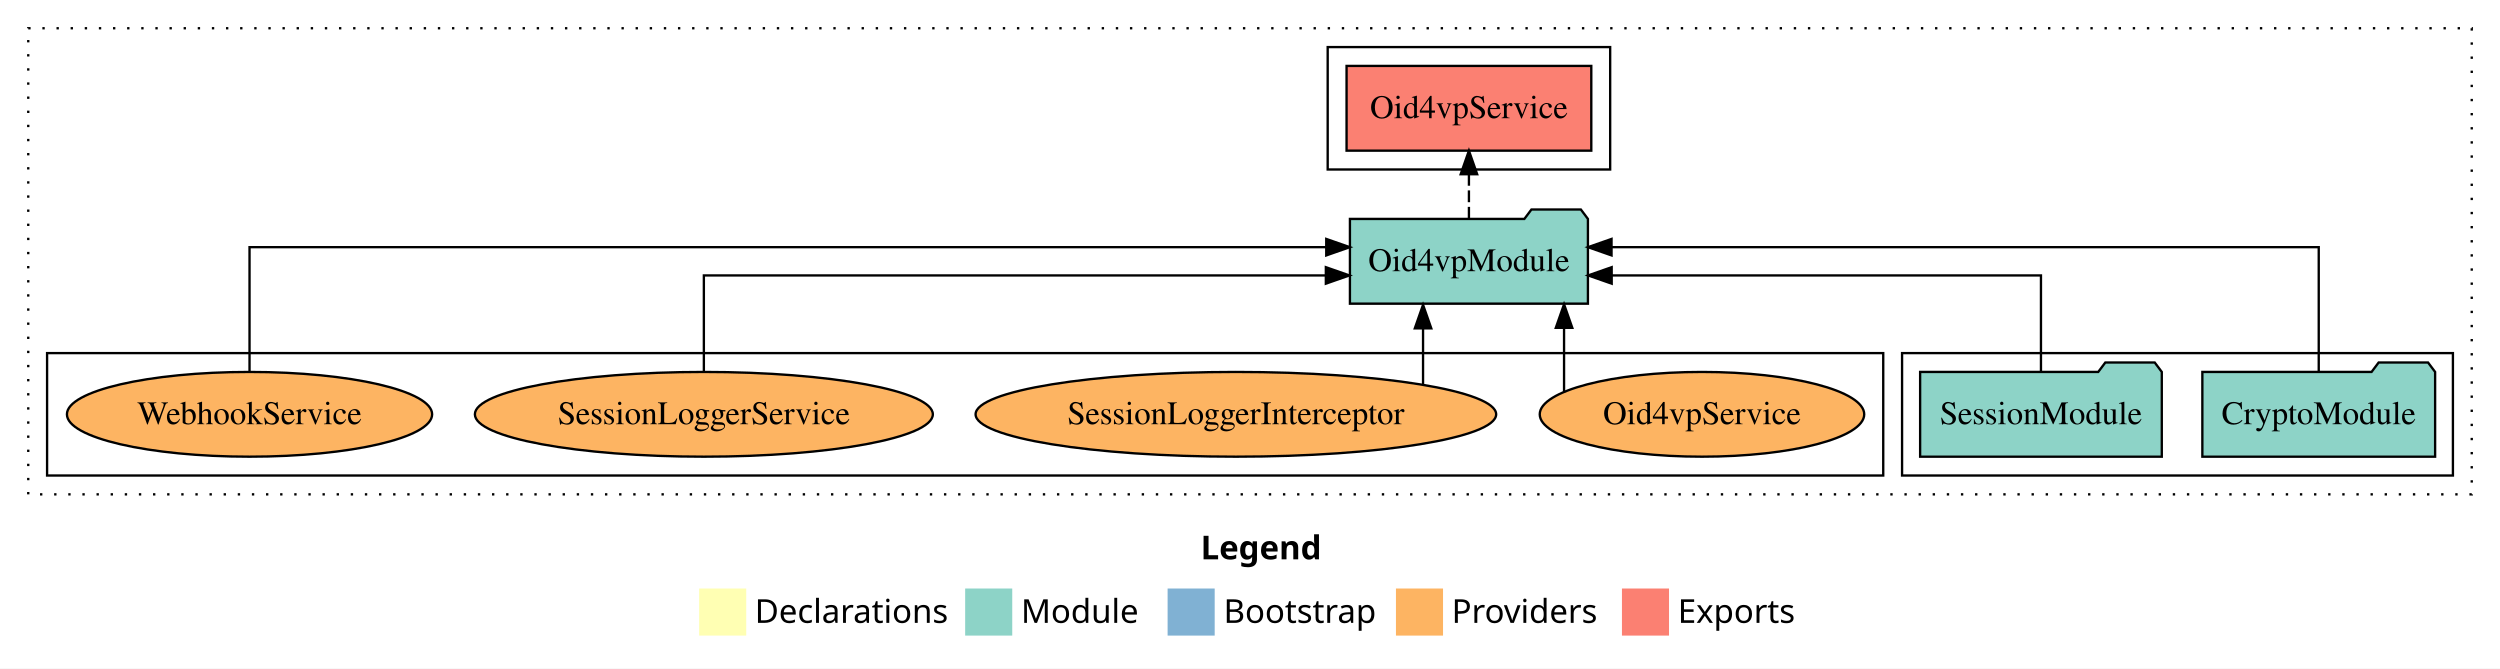
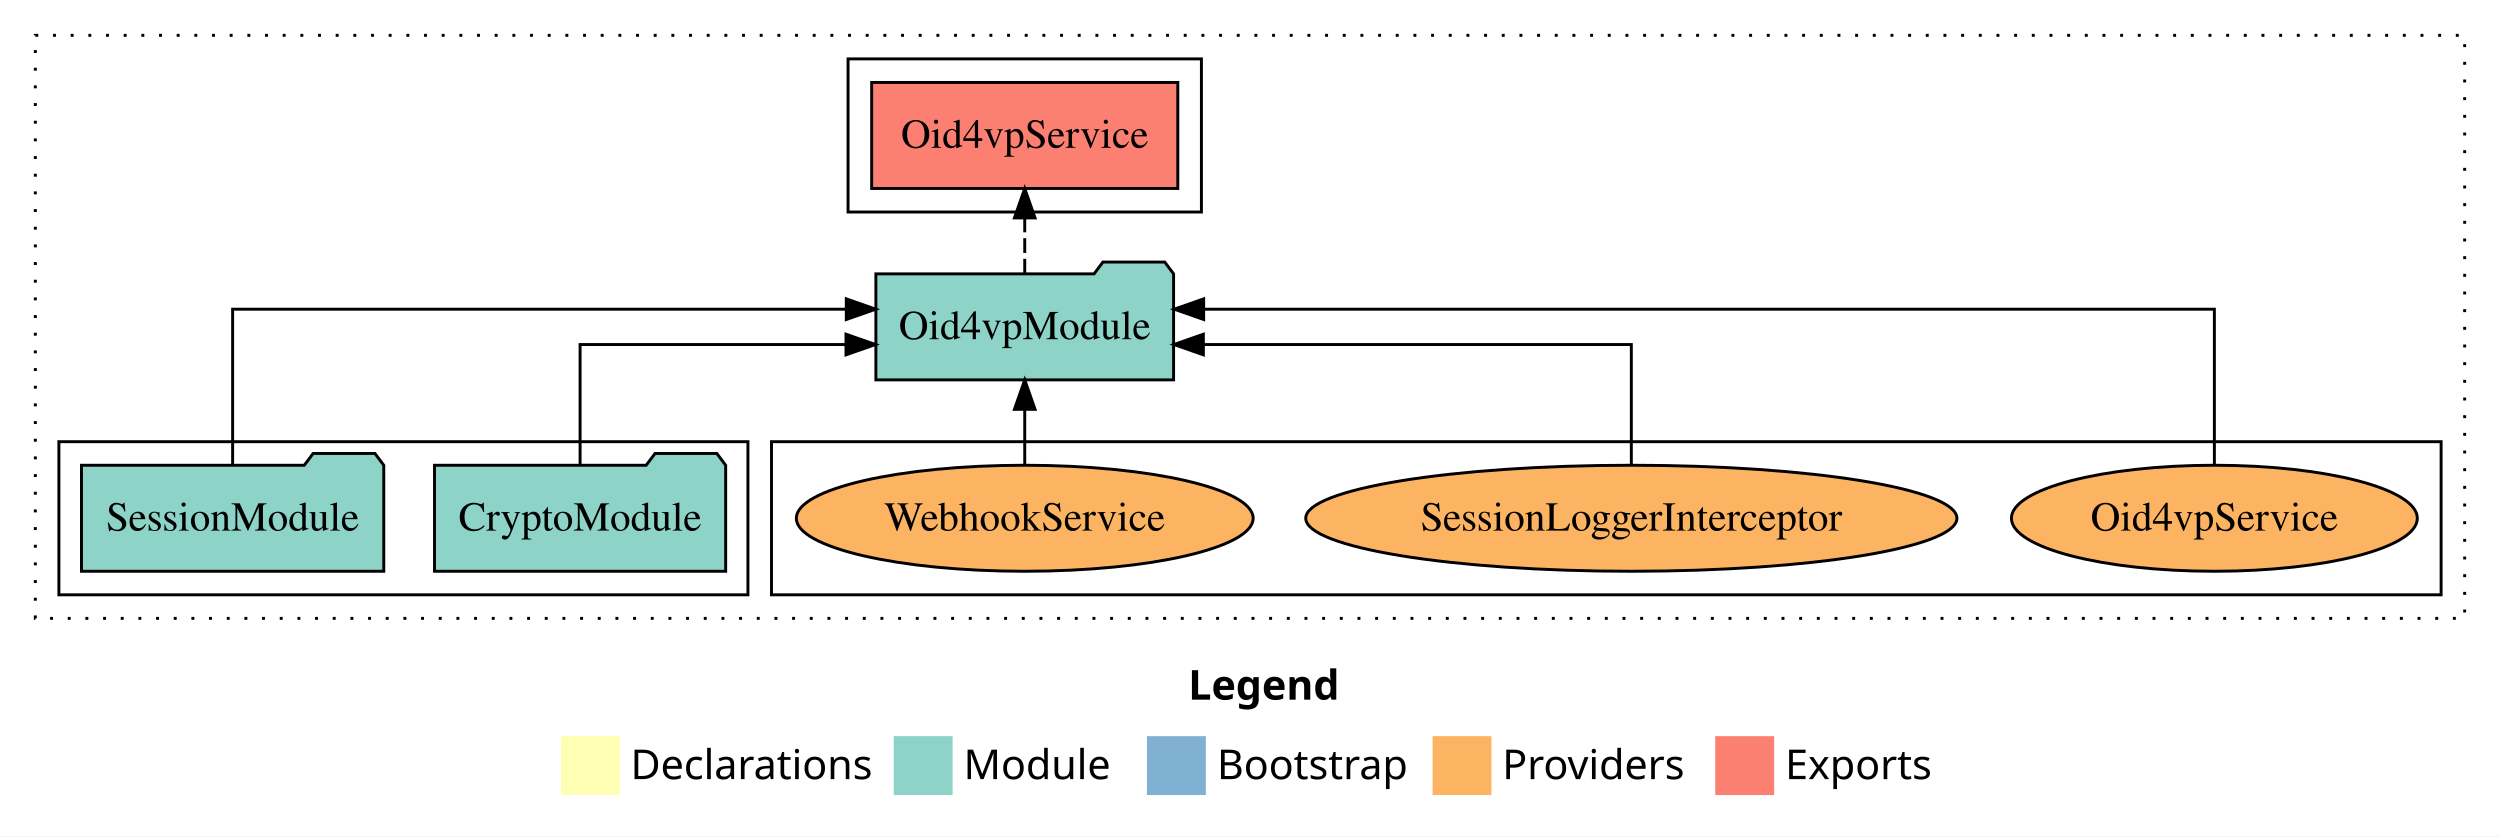
- <svg xmlns="http://www.w3.org/2000/svg" width="1062pt" height="284pt" viewBox="0.00 0.00 1062.00 284.00">
+ <svg xmlns="http://www.w3.org/2000/svg" width="849pt" height="284pt" viewBox="0.00 0.00 849.00 284.00">
  <g id="graph0" class="graph" transform="scale(1 1) rotate(0) translate(4 280)">
-     <polygon fill="white" stroke="transparent" points="-4,4 -4,-280 1058,-280 1058,4 -4,4" />
-     <text text-anchor="start" x="506.01" y="-42.4" font-family="Times-12" font-weight="bold" font-size="14.00">Legend</text>
-     <polygon fill="#ffffb3" stroke="transparent" points="293,-10 293,-30 313,-30 313,-10 293,-10" />
-     <text text-anchor="start" x="316.63" y="-15.4" font-family="Times-12" font-size="14.00">  Declarations</text>
-     <polygon fill="#8dd3c7" stroke="transparent" points="406,-10 406,-30 426,-30 426,-10 406,-10" />
-     <text text-anchor="start" x="429.73" y="-15.4" font-family="Times-12" font-size="14.00">  Module</text>
-     <polygon fill="#80b1d3" stroke="transparent" points="492,-10 492,-30 512,-30 512,-10 492,-10" />
-     <text text-anchor="start" x="515.78" y="-15.4" font-family="Times-12" font-size="14.00">  Bootstrap</text>
-     <polygon fill="#fdb462" stroke="transparent" points="589,-10 589,-30 609,-30 609,-10 589,-10" />
-     <text text-anchor="start" x="612.67" y="-15.4" font-family="Times-12" font-size="14.00">  Providers</text>
-     <polygon fill="#fb8072" stroke="transparent" points="685,-10 685,-30 705,-30 705,-10 685,-10" />
-     <text text-anchor="start" x="708.73" y="-15.4" font-family="Times-12" font-size="14.00">  Exports</text>
+     <polygon fill="white" stroke="transparent" points="-4,4 -4,-280 845,-280 845,4 -4,4" />
+     <text text-anchor="start" x="399.51" y="-42.4" font-family="Times-12" font-weight="bold" font-size="14.00">Legend</text>
+     <polygon fill="#ffffb3" stroke="transparent" points="186.5,-10 186.5,-30 206.5,-30 206.5,-10 186.5,-10" />
+     <text text-anchor="start" x="210.13" y="-15.4" font-family="Times-12" font-size="14.00">  Declarations</text>
+     <polygon fill="#8dd3c7" stroke="transparent" points="299.5,-10 299.5,-30 319.5,-30 319.5,-10 299.5,-10" />
+     <text text-anchor="start" x="323.23" y="-15.4" font-family="Times-12" font-size="14.00">  Module</text>
+     <polygon fill="#80b1d3" stroke="transparent" points="385.5,-10 385.5,-30 405.5,-30 405.5,-10 385.5,-10" />
+     <text text-anchor="start" x="409.28" y="-15.4" font-family="Times-12" font-size="14.00">  Bootstrap</text>
+     <polygon fill="#fdb462" stroke="transparent" points="482.5,-10 482.5,-30 502.5,-30 502.5,-10 482.5,-10" />
+     <text text-anchor="start" x="506.17" y="-15.4" font-family="Times-12" font-size="14.00">  Providers</text>
+     <polygon fill="#fb8072" stroke="transparent" points="578.5,-10 578.5,-30 598.5,-30 598.5,-10 578.5,-10" />
+     <text text-anchor="start" x="602.23" y="-15.4" font-family="Times-12" font-size="14.00">  Exports</text>
    <g id="clust1" class="cluster">
-       <polygon fill="none" stroke="black" stroke-dasharray="1,5" points="8,-70 8,-268 1046,-268 1046,-70 8,-70" />
+       <polygon fill="none" stroke="black" stroke-dasharray="1,5" points="8,-70 8,-268 833,-268 833,-70 8,-70" />
+     </g>
+     <g id="clust6" class="cluster">
+       <polygon fill="none" stroke="black" points="258,-78 258,-130 825,-130 825,-78 258,-78" />
+     </g>
+     <g id="clust4" class="cluster">
+       <polygon fill="none" stroke="black" points="284,-208 284,-260 404,-260 404,-208 284,-208" />
    </g>
    <g id="clust3" class="cluster">
-       <polygon fill="none" stroke="black" points="804,-78 804,-130 1038,-130 1038,-78 804,-78" />
-     </g>
-     <g id="clust4" class="cluster">
-       <polygon fill="none" stroke="black" points="560,-208 560,-260 680,-260 680,-208 560,-208" />
-     </g>
-     <g id="clust6" class="cluster">
-       <polygon fill="none" stroke="black" points="16,-78 16,-130 796,-130 796,-78 16,-78" />
+       <polygon fill="none" stroke="black" points="16,-78 16,-130 250,-130 250,-78 16,-78" />
    </g>
    <g id="node1" class="node">
-       <polygon fill="#8dd3c7" stroke="black" points="1030.44,-122 1027.44,-126 1006.44,-126 1003.44,-122 931.56,-122 931.56,-86 1030.44,-86 1030.44,-122" />
-       <text text-anchor="middle" x="981" y="-99.8" font-family="Times,serif" font-size="14.00">CryptoModule</text>
+       <polygon fill="#8dd3c7" stroke="black" points="242.44,-122 239.44,-126 218.44,-126 215.44,-122 143.56,-122 143.56,-86 242.44,-86 242.44,-122" />
+       <text text-anchor="middle" x="193" y="-99.8" font-family="Times,serif" font-size="14.00">CryptoModule</text>
    </g>
    <g id="node3" class="node">
-       <polygon fill="#8dd3c7" stroke="black" points="670.55,-187 667.55,-191 646.55,-191 643.55,-187 569.45,-187 569.45,-151 670.55,-151 670.55,-187" />
-       <text text-anchor="middle" x="620" y="-164.8" font-family="Times,serif" font-size="14.00">Oid4vpModule</text>
+       <polygon fill="#8dd3c7" stroke="black" points="394.55,-187 391.55,-191 370.55,-191 367.55,-187 293.45,-187 293.45,-151 394.55,-151 394.55,-187" />
+       <text text-anchor="middle" x="344" y="-164.8" font-family="Times,serif" font-size="14.00">Oid4vpModule</text>
    </g>
    <g id="edge1" class="edge">
-       <path fill="none" stroke="black" d="M981,-122.28C981,-143.32 981,-175 981,-175 981,-175 680.58,-175 680.58,-175" />
-       <polygon fill="black" stroke="black" points="680.58,-171.5 670.58,-175 680.58,-178.5 680.58,-171.5" />
+       <path fill="none" stroke="black" d="M193,-122.02C193,-139.37 193,-163 193,-163 193,-163 283.3,-163 283.3,-163" />
+       <polygon fill="black" stroke="black" points="283.3,-166.5 293.3,-163 283.3,-159.5 283.3,-166.5" />
    </g>
    <g id="node2" class="node">
-       <polygon fill="#8dd3c7" stroke="black" points="914.33,-122 911.33,-126 890.33,-126 887.33,-122 811.67,-122 811.67,-86 914.33,-86 914.33,-122" />
-       <text text-anchor="middle" x="863" y="-99.8" font-family="Times,serif" font-size="14.00">SessionModule</text>
+       <polygon fill="#8dd3c7" stroke="black" points="126.33,-122 123.33,-126 102.33,-126 99.33,-122 23.67,-122 23.67,-86 126.33,-86 126.33,-122" />
+       <text text-anchor="middle" x="75" y="-99.8" font-family="Times,serif" font-size="14.00">SessionModule</text>
    </g>
    <g id="edge2" class="edge">
-       <path fill="none" stroke="black" d="M863,-122.02C863,-139.37 863,-163 863,-163 863,-163 680.64,-163 680.64,-163" />
-       <polygon fill="black" stroke="black" points="680.65,-159.5 670.64,-163 680.64,-166.5 680.65,-159.5" />
+       <path fill="none" stroke="black" d="M75,-122.28C75,-143.32 75,-175 75,-175 75,-175 283.4,-175 283.4,-175" />
+       <polygon fill="black" stroke="black" points="283.4,-178.5 293.4,-175 283.4,-171.5 283.4,-178.5" />
    </g>
    <g id="node4" class="node">
-       <polygon fill="#fb8072" stroke="black" points="671.98,-252 568.02,-252 568.02,-216 671.98,-216 671.98,-252" />
-       <text text-anchor="middle" x="620" y="-229.8" font-family="Times,serif" font-size="14.00">Oid4vpService </text>
+       <polygon fill="#fb8072" stroke="black" points="395.98,-252 292.02,-252 292.02,-216 395.98,-216 395.98,-252" />
+       <text text-anchor="middle" x="344" y="-229.8" font-family="Times,serif" font-size="14.00">Oid4vpService </text>
    </g>
    <g id="edge3" class="edge">
-       <path fill="none" stroke="black" stroke-dasharray="5,2" d="M620,-187.11C620,-187.11 620,-205.99 620,-205.99" />
-       <polygon fill="black" stroke="black" points="616.5,-205.99 620,-215.99 623.5,-205.99 616.5,-205.99" />
+       <path fill="none" stroke="black" stroke-dasharray="5,2" d="M344,-187.11C344,-187.11 344,-205.99 344,-205.99" />
+       <polygon fill="black" stroke="black" points="340.5,-205.99 344,-215.99 347.5,-205.99 340.5,-205.99" />
    </g>
    <g id="node5" class="node">
-       <ellipse fill="#fdb462" stroke="black" cx="719" cy="-104" rx="68.92" ry="18" />
-       <text text-anchor="middle" x="719" y="-99.8" font-family="Times,serif" font-size="14.00">Oid4vpService</text>
+       <ellipse fill="#fdb462" stroke="black" cx="748" cy="-104" rx="68.92" ry="18" />
+       <text text-anchor="middle" x="748" y="-99.8" font-family="Times,serif" font-size="14.00">Oid4vpService</text>
    </g>
    <g id="edge4" class="edge">
-       <path fill="none" stroke="black" d="M660.41,-113.59C660.41,-113.59 660.41,-140.75 660.41,-140.75" />
-       <polygon fill="black" stroke="black" points="656.91,-140.75 660.41,-150.75 663.91,-140.75 656.91,-140.75" />
+       <path fill="none" stroke="black" d="M748,-122.28C748,-143.32 748,-175 748,-175 748,-175 404.76,-175 404.76,-175" />
+       <polygon fill="black" stroke="black" points="404.76,-171.5 394.76,-175 404.76,-178.5 404.76,-171.5" />
    </g>
    <g id="node6" class="node">
-       <ellipse fill="#fdb462" stroke="black" cx="521" cy="-104" rx="110.57" ry="18" />
-       <text text-anchor="middle" x="521" y="-99.8" font-family="Times,serif" font-size="14.00">SessionLoggerInterceptor</text>
+       <ellipse fill="#fdb462" stroke="black" cx="550" cy="-104" rx="110.57" ry="18" />
+       <text text-anchor="middle" x="550" y="-99.8" font-family="Times,serif" font-size="14.00">SessionLoggerInterceptor</text>
    </g>
    <g id="edge5" class="edge">
-       <path fill="none" stroke="black" d="M600.51,-116.84C600.51,-116.84 600.51,-140.52 600.51,-140.52" />
-       <polygon fill="black" stroke="black" points="597.01,-140.52 600.51,-150.52 604.01,-140.52 597.01,-140.52" />
+       <path fill="none" stroke="black" d="M550,-122.02C550,-139.37 550,-163 550,-163 550,-163 404.66,-163 404.66,-163" />
+       <polygon fill="black" stroke="black" points="404.66,-159.5 394.66,-163 404.66,-166.5 404.66,-159.5" />
    </g>
    <g id="node7" class="node">
-       <ellipse fill="#fdb462" stroke="black" cx="295" cy="-104" rx="97.27" ry="18" />
-       <text text-anchor="middle" x="295" y="-99.8" font-family="Times,serif" font-size="14.00">SessionLoggerService</text>
+       <ellipse fill="#fdb462" stroke="black" cx="344" cy="-104" rx="77.57" ry="18" />
+       <text text-anchor="middle" x="344" y="-99.8" font-family="Times,serif" font-size="14.00">WebhookService</text>
    </g>
    <g id="edge6" class="edge">
-       <path fill="none" stroke="black" d="M295,-122.02C295,-139.37 295,-163 295,-163 295,-163 559.22,-163 559.22,-163" />
-       <polygon fill="black" stroke="black" points="559.22,-166.5 569.22,-163 559.22,-159.5 559.22,-166.5" />
-     </g>
-     <g id="node8" class="node">
-       <ellipse fill="#fdb462" stroke="black" cx="102" cy="-104" rx="77.57" ry="18" />
-       <text text-anchor="middle" x="102" y="-99.8" font-family="Times,serif" font-size="14.00">WebhookService</text>
-     </g>
-     <g id="edge7" class="edge">
-       <path fill="none" stroke="black" d="M102,-122.28C102,-143.32 102,-175 102,-175 102,-175 559.39,-175 559.39,-175" />
-       <polygon fill="black" stroke="black" points="559.39,-178.5 569.39,-175 559.39,-171.5 559.39,-178.5" />
+       <path fill="none" stroke="black" d="M344,-122.11C344,-122.11 344,-140.99 344,-140.99" />
+       <polygon fill="black" stroke="black" points="340.5,-140.99 344,-150.99 347.5,-140.99 340.5,-140.99" />
    </g>
  </g>
</svg>
